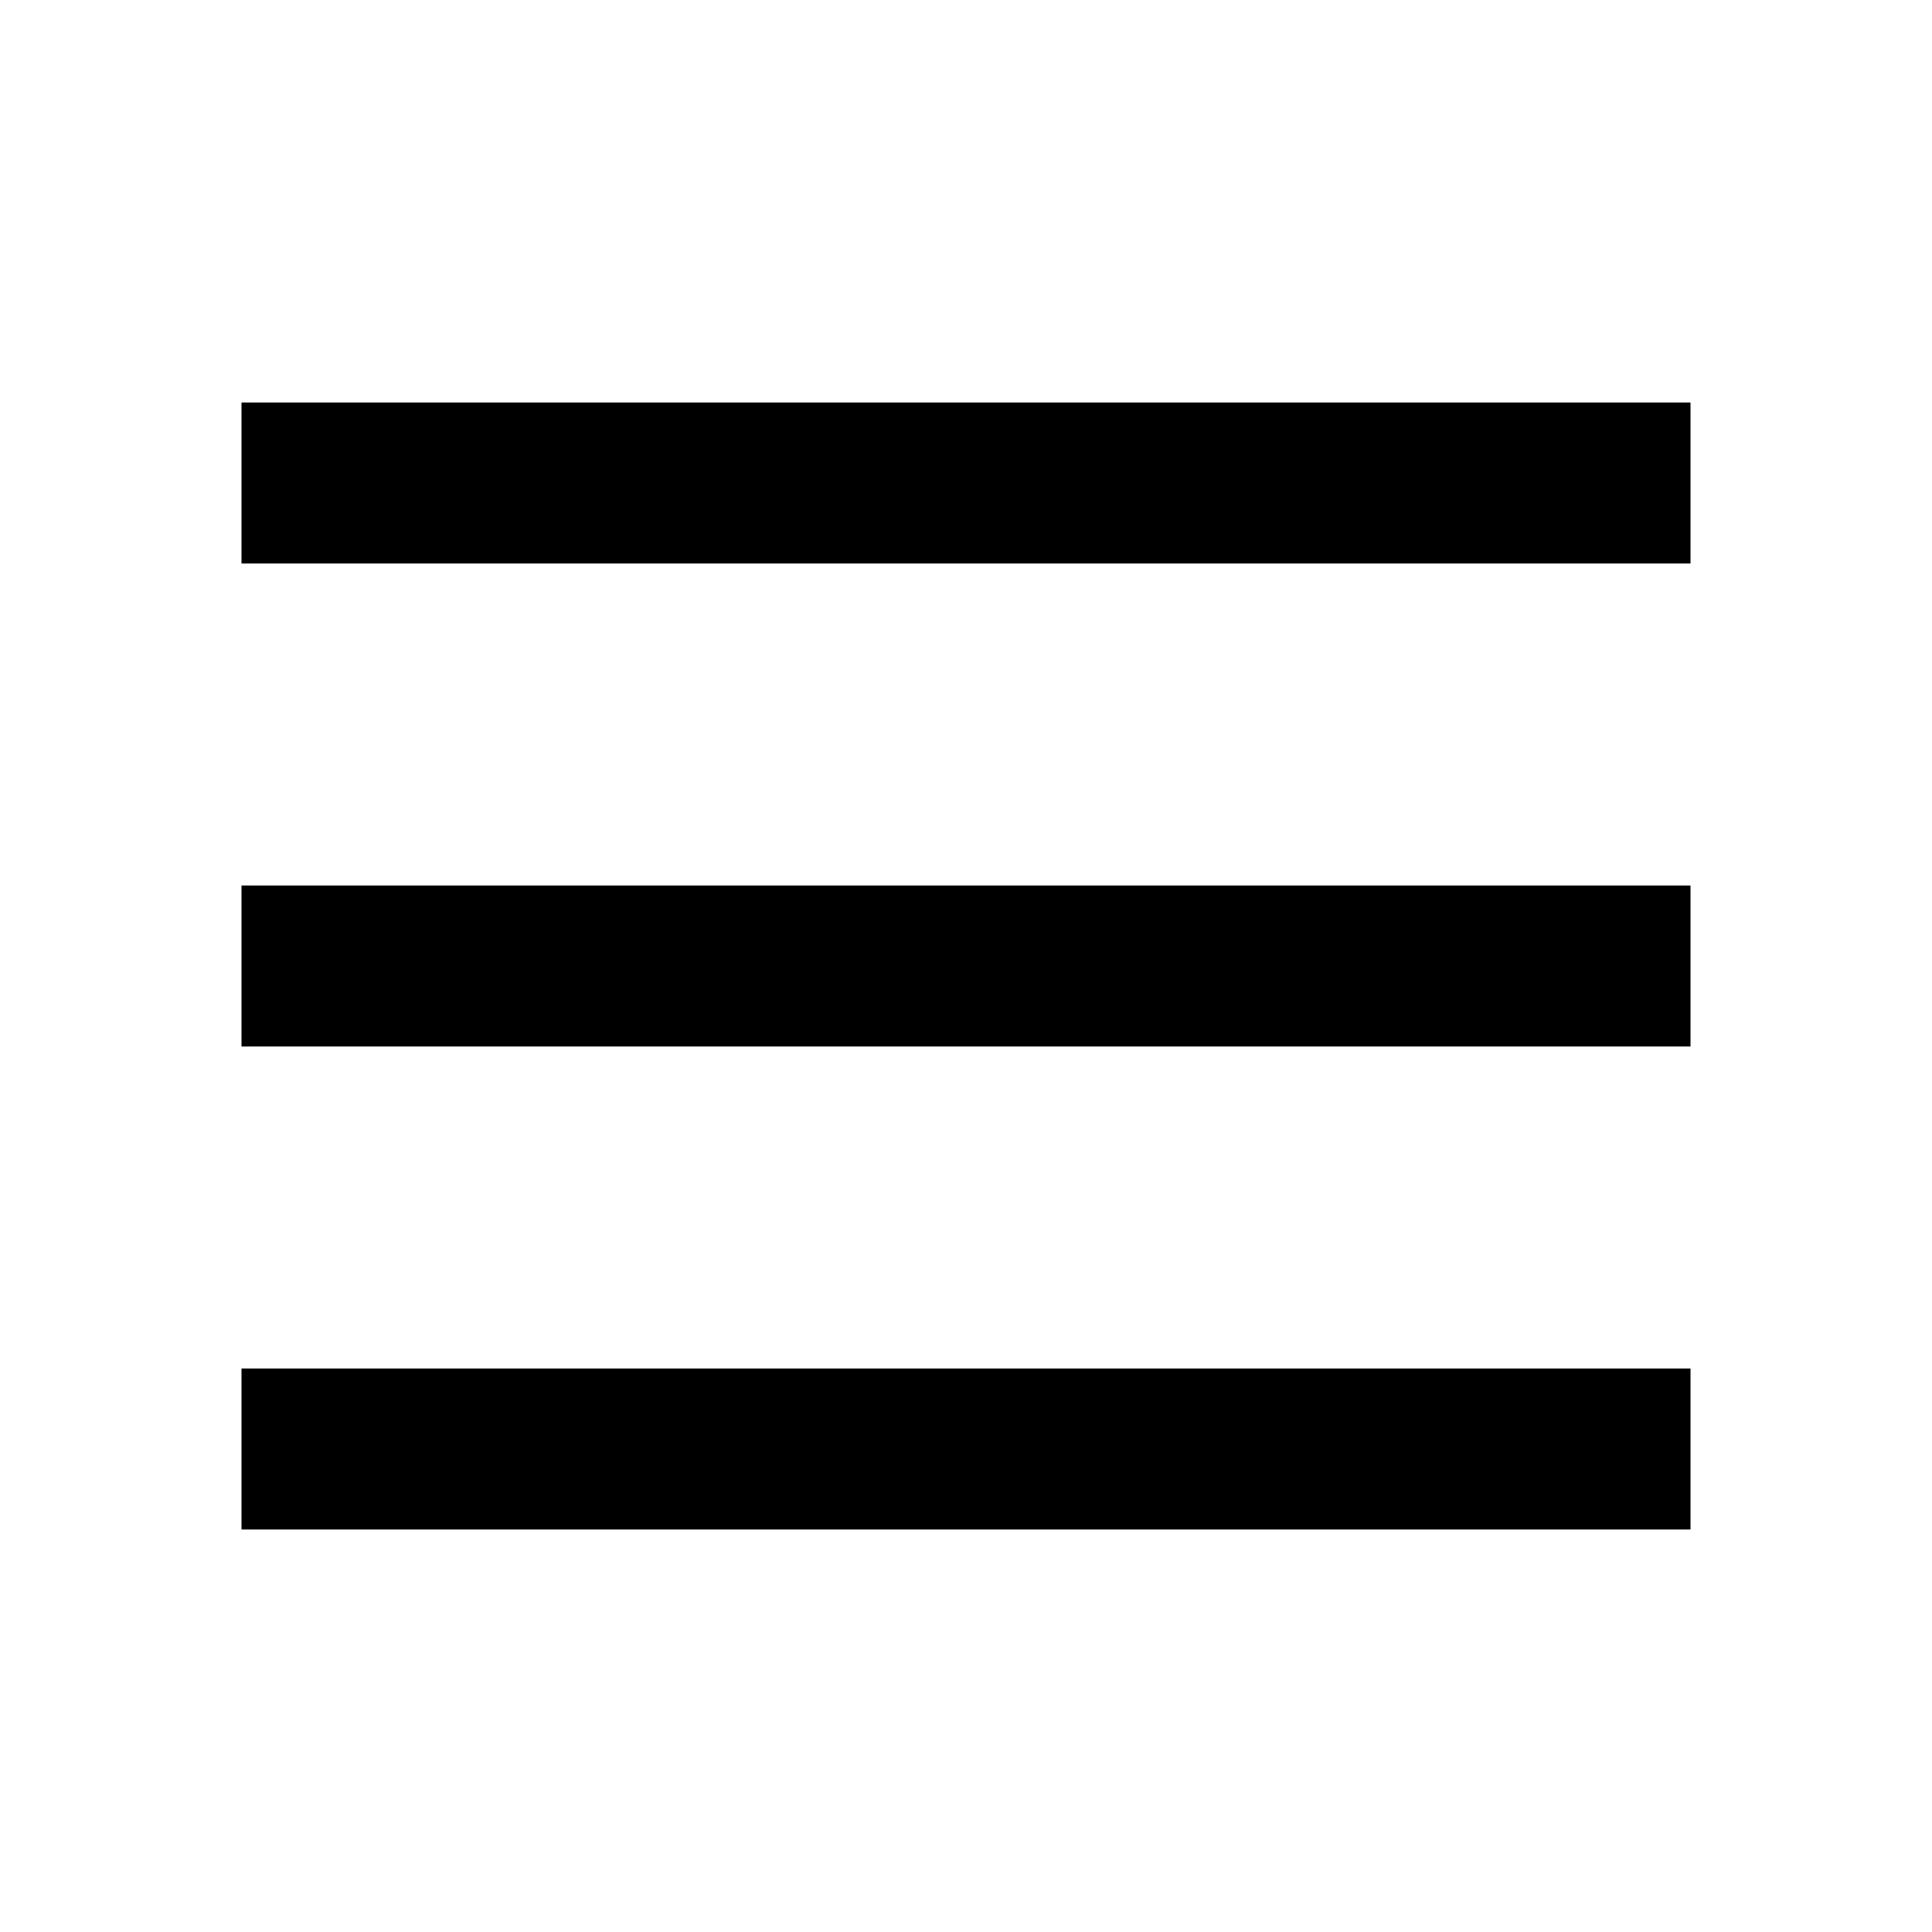
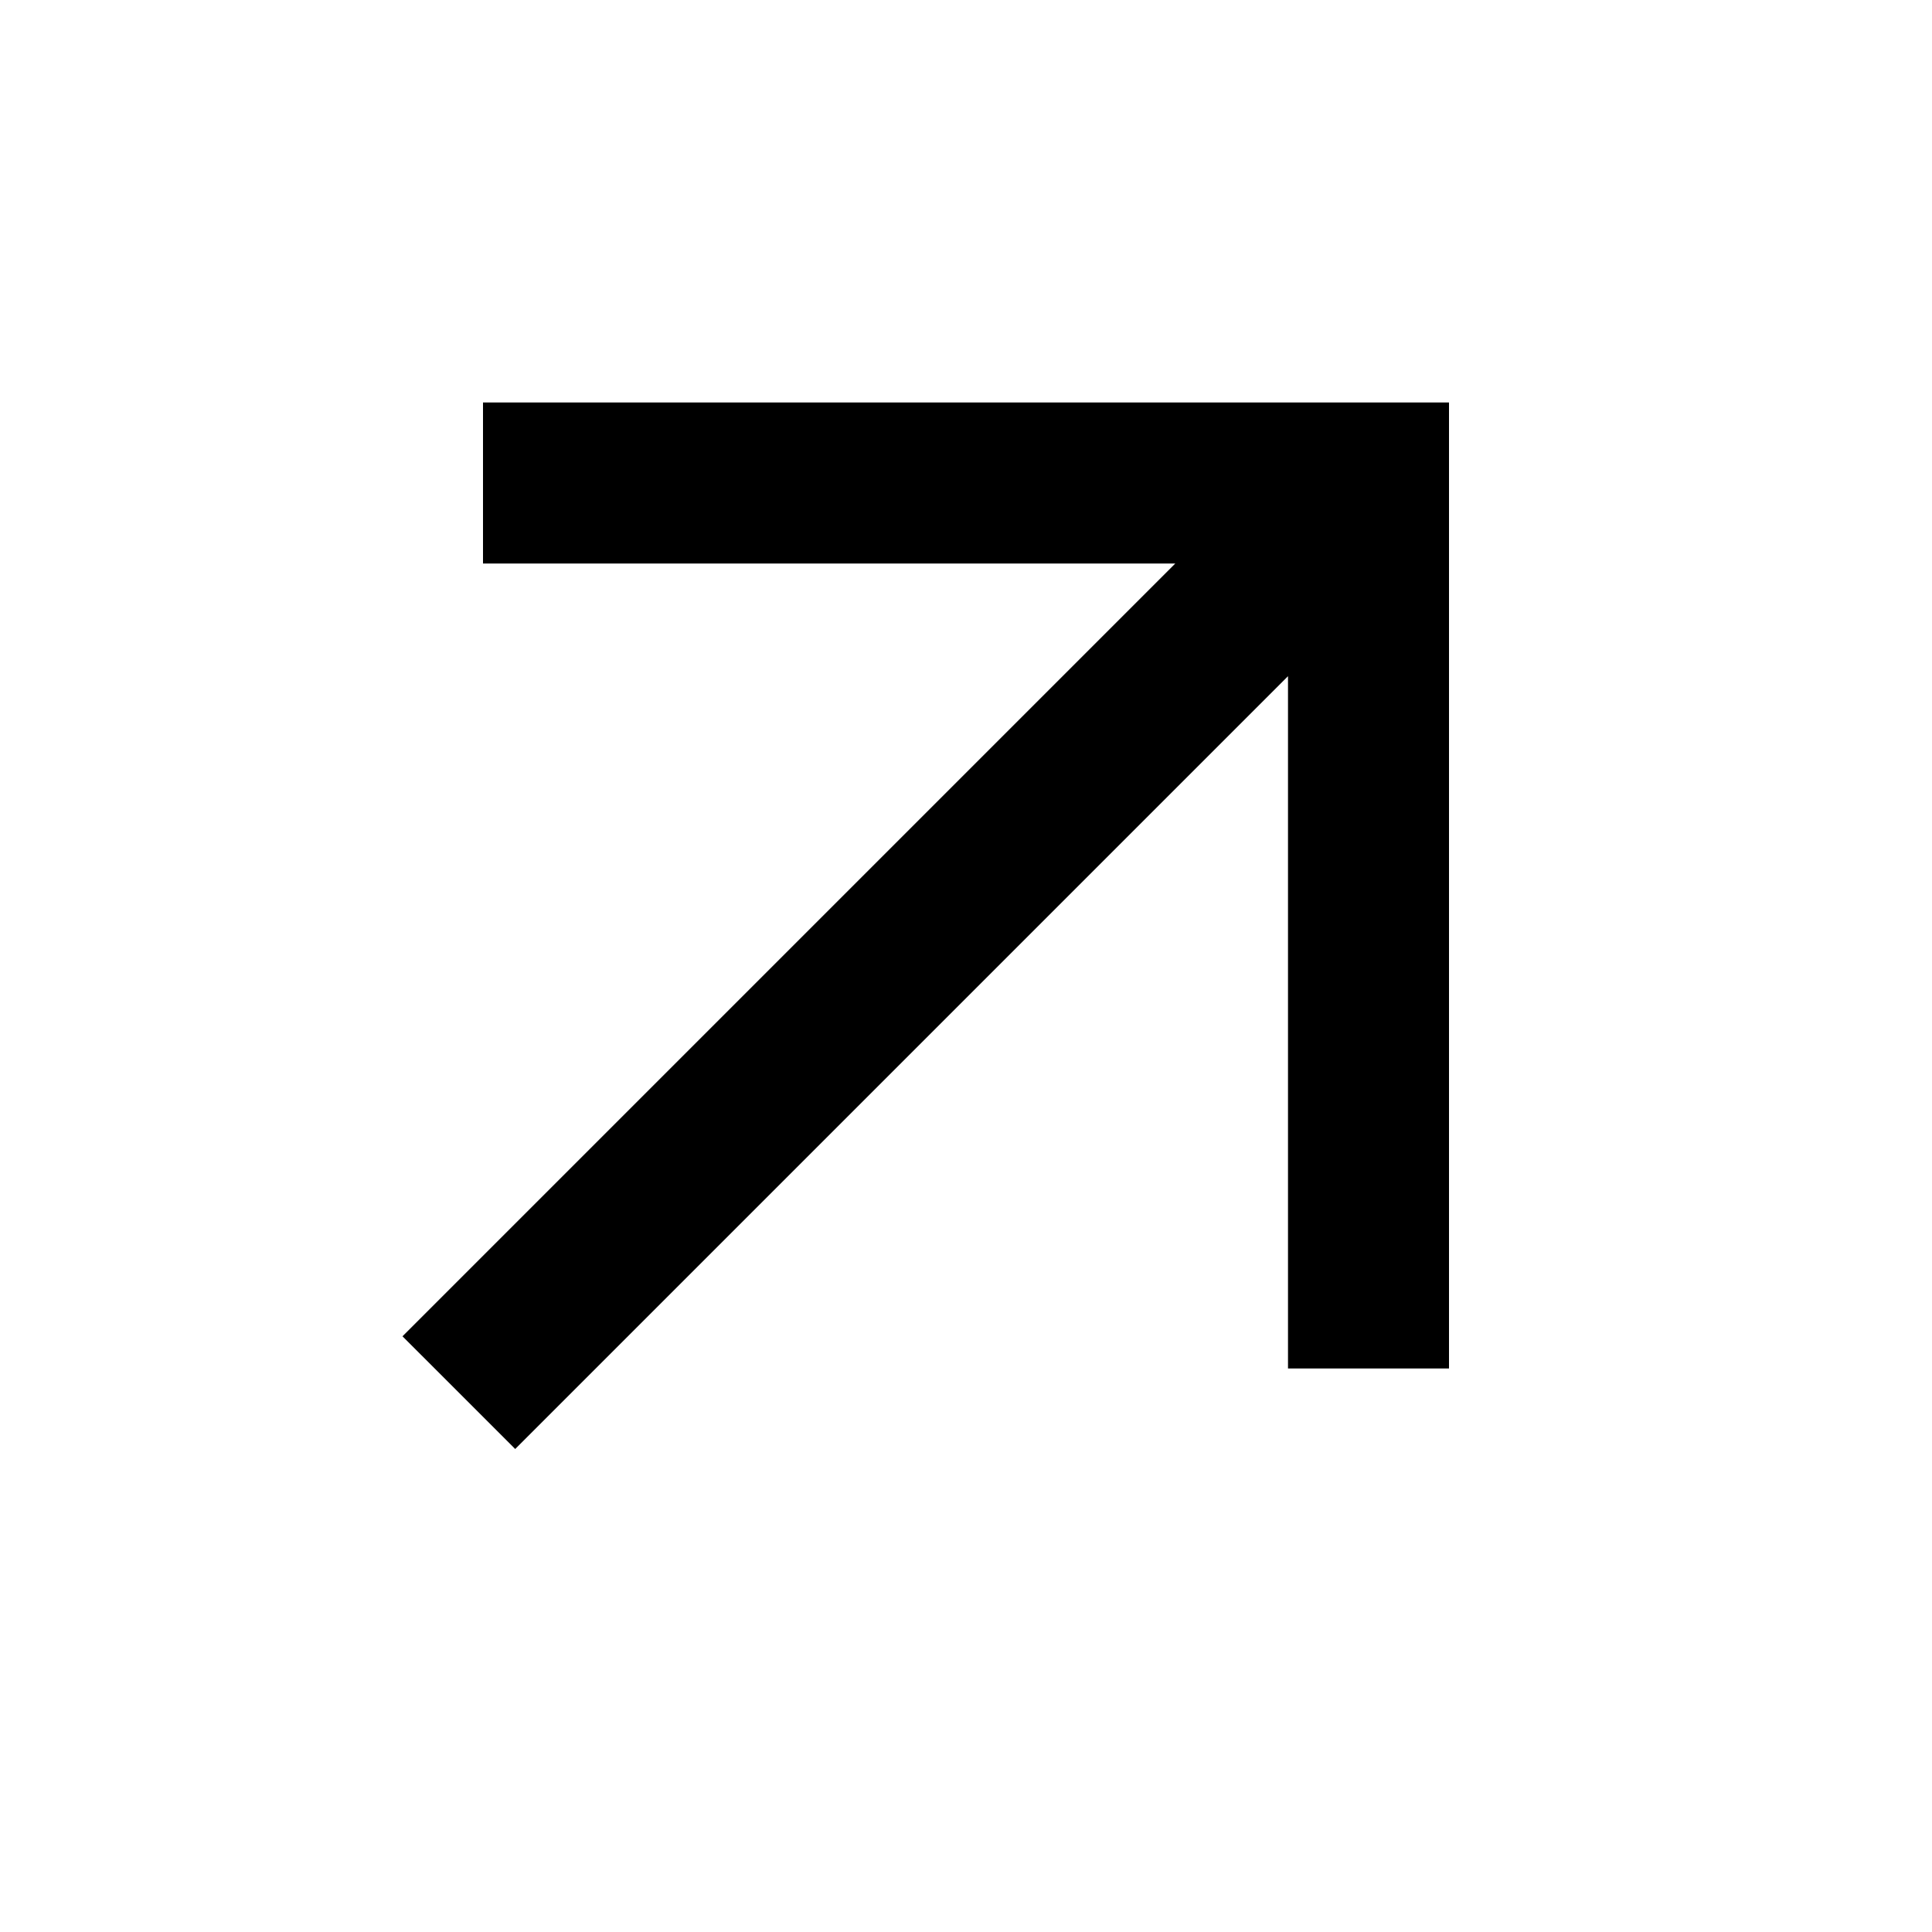
<svg xmlns="http://www.w3.org/2000/svg" height="24px" viewBox="0 -960 960 960" width="24px" fill="#000000">
-   <path d="M120-680v-80h720v80H120Zm0 480v-80h720v80H120Zm0-240v-80h720v80H120Z" />
+   <path d="m256-240-56-56 384-384H240v-80h480v480h-80v-344L256-240Z" />
</svg>
